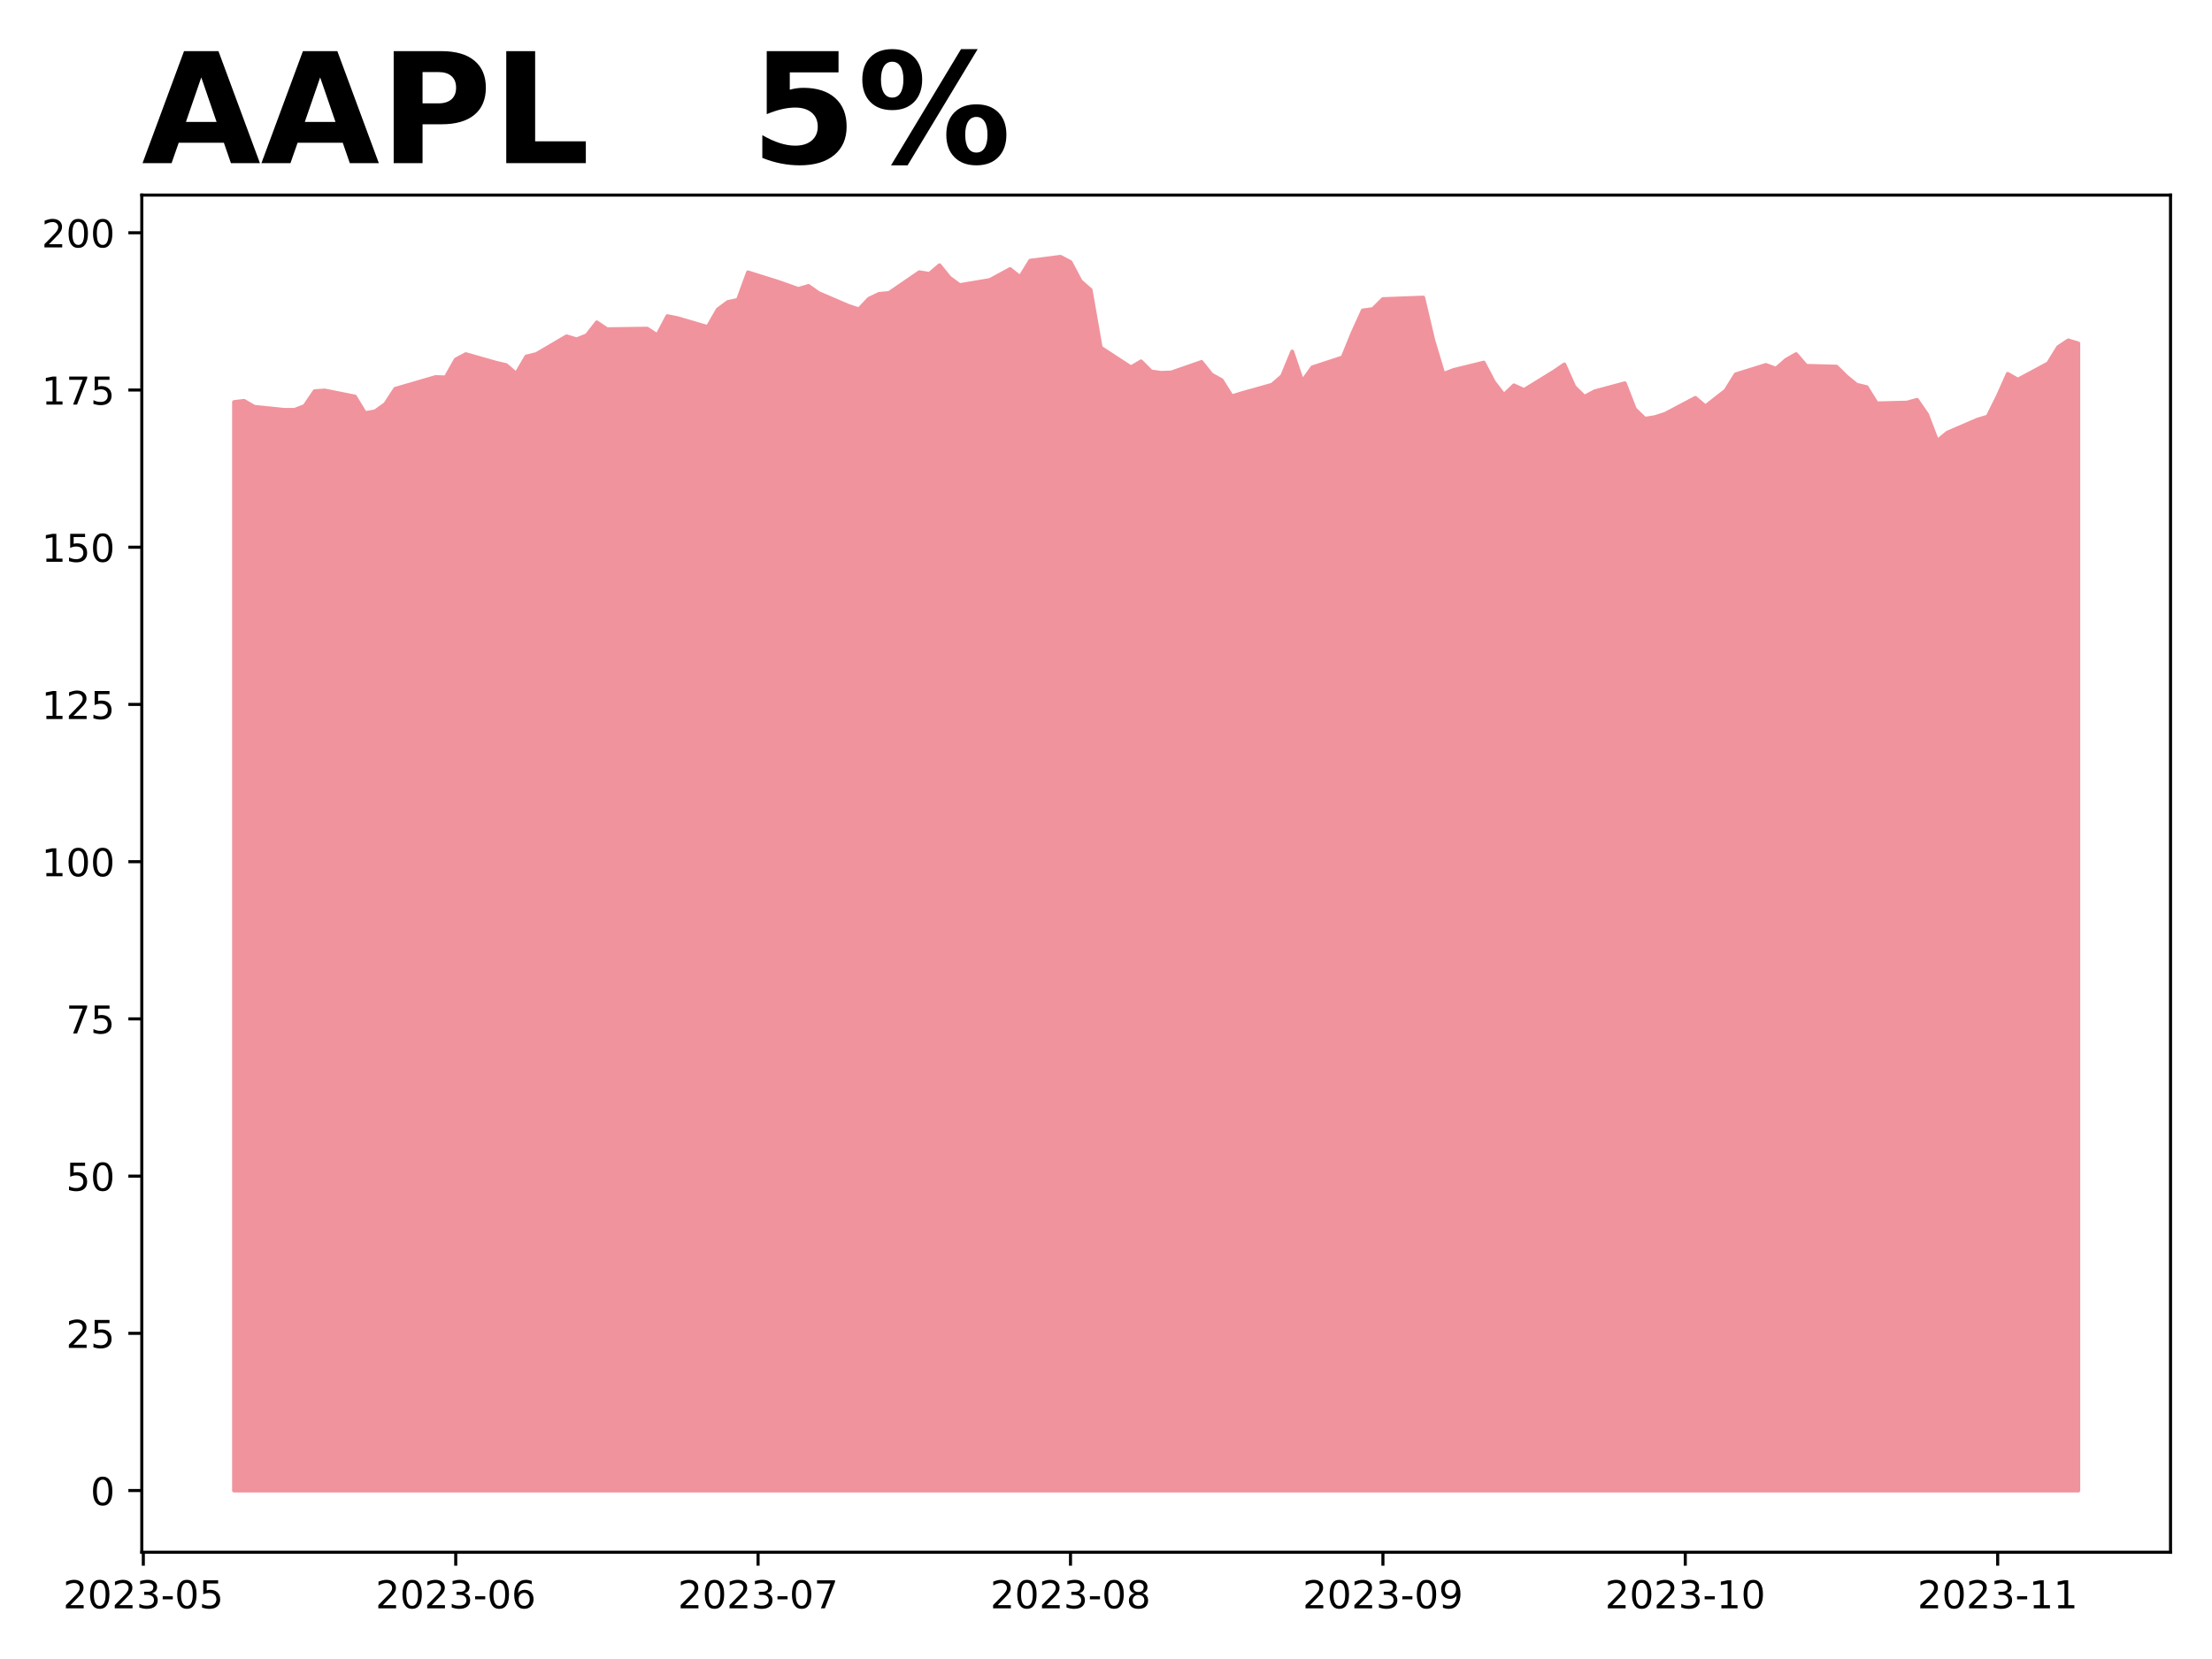
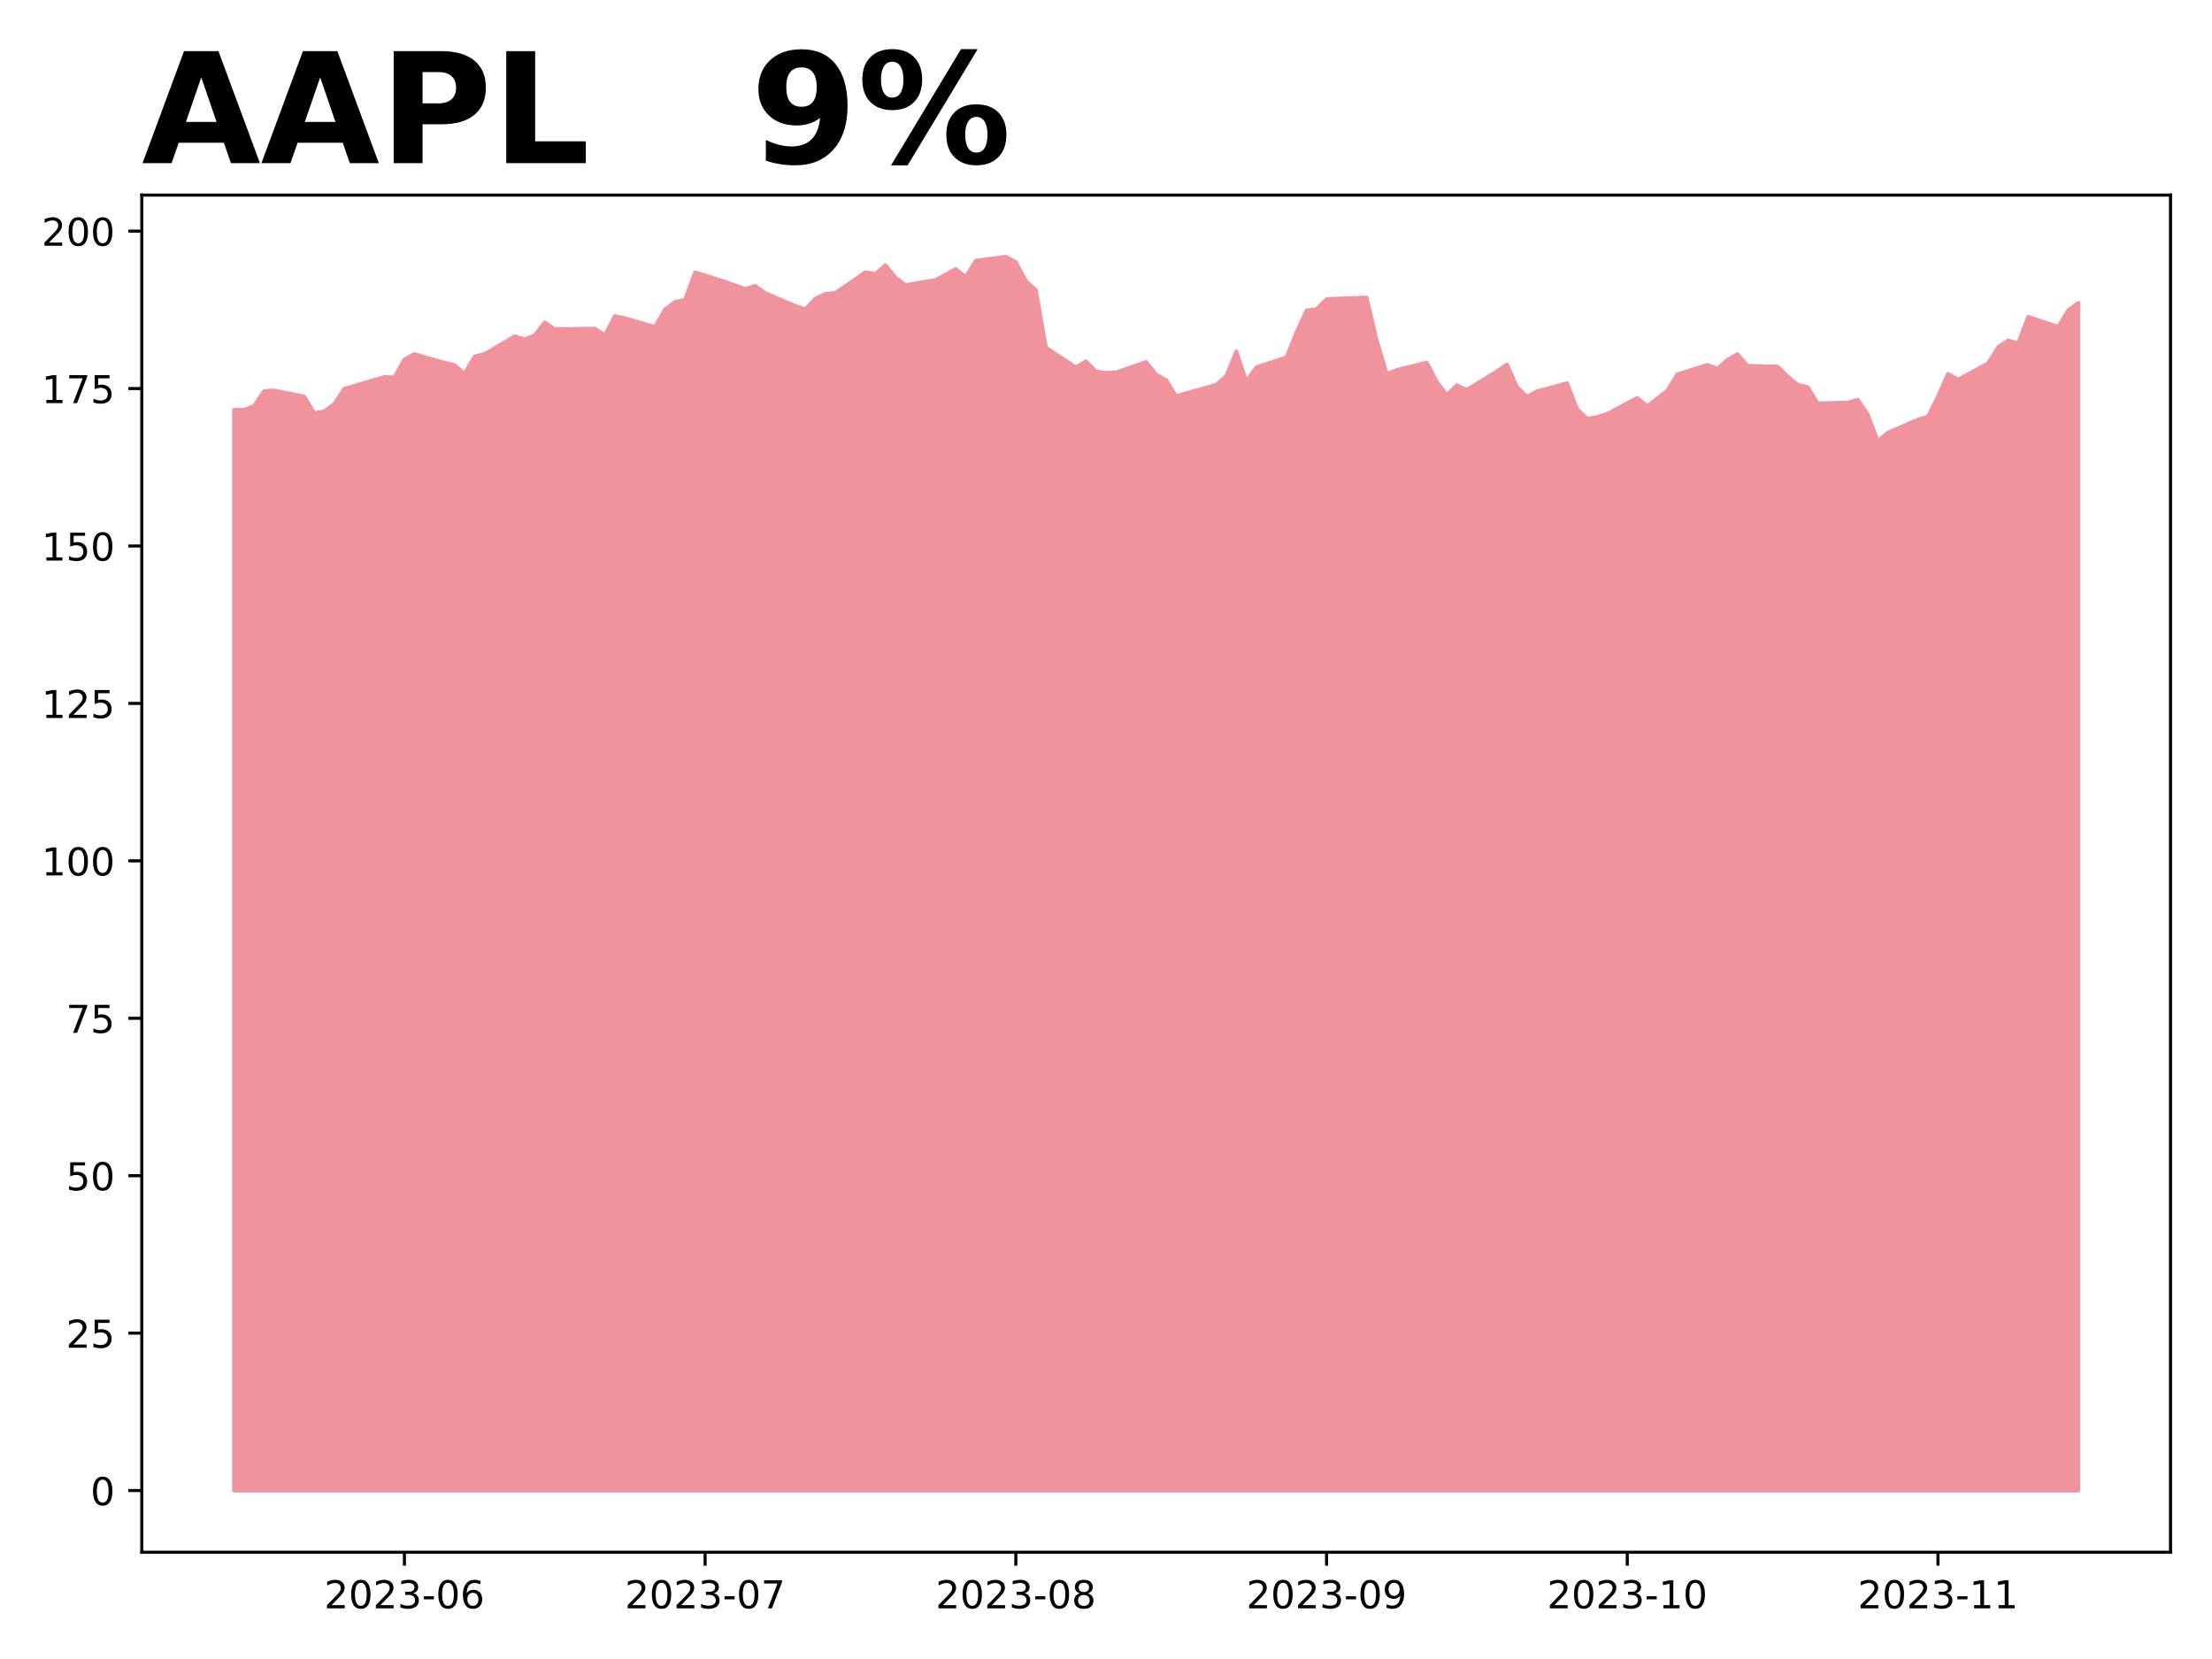
<svg xmlns="http://www.w3.org/2000/svg" xmlns:xlink="http://www.w3.org/1999/xlink" height="432pt" version="1.1" viewBox="0 0 576 432" width="576pt">
  <defs>
    <style type="text/css">
*{stroke-linecap:butt;stroke-linejoin:round;}
  </style>
  </defs>
  <g id="figure_1">
    <g id="patch_1">
      <path d="M 0 432  L 576 432  L 576 0  L 0 0  z " style="fill:#ffffff;" />
    </g>
    <g id="axes_1">
      <g id="patch_2">
        <path d="M 36.925 404.2  L 565.2 404.2  L 565.2 50.8  L 36.925 50.8  z " style="fill:#ffffff;" />
      </g>
      <g id="PolyCollection_1">
        <defs>
-           <path d="M 60.938 -43.864  L 60.938 -327.31  L 63.562 -327.62  L 66.186 -326.083  L 74.059 -325.266  L 76.683 -325.266  L 79.308 -326.279  L 81.932 -330.139  L 84.556 -330.319  L 92.429 -328.749  L 95.054 -324.431  L 97.678 -324.889  L 100.302 -326.77  L 102.927 -330.76  L 113.424 -333.819  L 116.048 -333.737  L 118.672 -338.381  L 121.297 -339.788  L 129.17 -337.547  L 131.794 -336.942  L 134.418 -334.669  L 137.043 -339.166  L 139.667 -339.804  L 147.54 -344.432  L 150.164 -343.647  L 152.789 -344.694  L 155.413 -348.063  L 158.037 -346.28  L 168.534 -346.427  L 171.159 -344.71  L 173.783 -349.682  L 176.407 -349.159  L 184.28 -346.853  L 186.905 -351.415  L 189.529 -353.362  L 192.153 -353.918  L 194.778 -361.081  L 202.651 -358.611  L 207.899 -356.763  L 210.524 -357.548  L 213.148 -355.7  L 221.021 -352.315  L 223.645 -351.448  L 226.269 -354.212  L 228.894 -355.471  L 231.518 -355.717  L 239.391 -361.113  L 242.015 -360.688  L 244.64 -362.929  L 247.264 -359.707  L 249.888 -357.761  L 257.761 -359.085  L 260.386 -360.508  L 263.01 -361.947  L 265.634 -359.854  L 268.259 -364.122  L 276.131 -365.136  L 278.756 -363.763  L 281.38 -358.807  L 284.004 -356.502  L 286.629 -341.489  L 294.502 -336.353  L 297.126 -337.907  L 299.75 -335.274  L 302.375 -334.914  L 304.999 -335.013  L 312.872 -337.747  L 315.496 -334.456  L 318.121 -333.015  L 320.745 -328.806  L 323.369 -329.609  L 331.242 -331.819  L 333.866 -334.096  L 336.491 -340.466  L 339.115 -332.704  L 341.739 -336.355  L 349.612 -338.943  L 352.237 -345.379  L 354.861 -351.159  L 357.485 -351.52  L 360.11 -354.123  L 370.607 -354.516  L 373.231 -343.397  L 375.856 -334.636  L 378.48 -335.651  L 386.353 -337.584  L 388.977 -332.573  L 391.601 -329.15  L 394.226 -331.656  L 396.85 -330.46  L 404.723 -335.307  L 407.347 -337.109  L 409.972 -331.246  L 412.596 -328.691  L 415.22 -330.1  L 423.093 -332.212  L 425.718 -325.465  L 428.342 -322.96  L 430.966 -323.386  L 433.591 -324.237  L 441.463 -328.397  L 444.088 -326.186  L 446.712 -328.249  L 449.336 -330.296  L 451.961 -334.521  L 459.834 -336.978  L 462.458 -335.995  L 465.082 -338.304  L 467.707 -339.794  L 470.331 -336.748  L 478.204 -336.536  L 480.828 -333.965  L 483.453 -331.819  L 486.077 -331.197  L 488.701 -326.972  L 496.574 -327.168  L 499.198 -327.889  L 501.823 -324.057  L 504.447 -317.163  L 507.071 -319.341  L 514.944 -322.731  L 517.569 -323.517  L 520.193 -328.757  L 522.817 -334.652  L 525.442 -333.146  L 533.315 -337.371  L 535.939 -341.612  L 538.563 -343.364  L 541.188 -342.578  L 541.188 -43.864  L 541.188 -43.864  L 538.563 -43.864  L 535.939 -43.864  L 533.315 -43.864  L 525.442 -43.864  L 522.817 -43.864  L 520.193 -43.864  L 517.569 -43.864  L 514.944 -43.864  L 507.071 -43.864  L 504.447 -43.864  L 501.823 -43.864  L 499.198 -43.864  L 496.574 -43.864  L 488.701 -43.864  L 486.077 -43.864  L 483.453 -43.864  L 480.828 -43.864  L 478.204 -43.864  L 470.331 -43.864  L 467.707 -43.864  L 465.082 -43.864  L 462.458 -43.864  L 459.834 -43.864  L 451.961 -43.864  L 449.336 -43.864  L 446.712 -43.864  L 444.088 -43.864  L 441.463 -43.864  L 433.591 -43.864  L 430.966 -43.864  L 428.342 -43.864  L 425.718 -43.864  L 423.093 -43.864  L 415.22 -43.864  L 412.596 -43.864  L 409.972 -43.864  L 407.347 -43.864  L 404.723 -43.864  L 396.85 -43.864  L 394.226 -43.864  L 391.601 -43.864  L 388.977 -43.864  L 386.353 -43.864  L 378.48 -43.864  L 375.856 -43.864  L 373.231 -43.864  L 370.607 -43.864  L 360.11 -43.864  L 357.485 -43.864  L 354.861 -43.864  L 352.237 -43.864  L 349.612 -43.864  L 341.739 -43.864  L 339.115 -43.864  L 336.491 -43.864  L 333.866 -43.864  L 331.242 -43.864  L 323.369 -43.864  L 320.745 -43.864  L 318.121 -43.864  L 315.496 -43.864  L 312.872 -43.864  L 304.999 -43.864  L 302.375 -43.864  L 299.75 -43.864  L 297.126 -43.864  L 294.502 -43.864  L 286.629 -43.864  L 284.004 -43.864  L 281.38 -43.864  L 278.756 -43.864  L 276.131 -43.864  L 268.259 -43.864  L 265.634 -43.864  L 263.01 -43.864  L 260.386 -43.864  L 257.761 -43.864  L 249.888 -43.864  L 247.264 -43.864  L 244.64 -43.864  L 242.015 -43.864  L 239.391 -43.864  L 231.518 -43.864  L 228.894 -43.864  L 226.269 -43.864  L 223.645 -43.864  L 221.021 -43.864  L 213.148 -43.864  L 210.524 -43.864  L 207.899 -43.864  L 202.651 -43.864  L 194.778 -43.864  L 192.153 -43.864  L 189.529 -43.864  L 186.905 -43.864  L 184.28 -43.864  L 176.407 -43.864  L 173.783 -43.864  L 171.159 -43.864  L 168.534 -43.864  L 158.037 -43.864  L 155.413 -43.864  L 152.789 -43.864  L 150.164 -43.864  L 147.54 -43.864  L 139.667 -43.864  L 137.043 -43.864  L 134.418 -43.864  L 131.794 -43.864  L 129.17 -43.864  L 121.297 -43.864  L 118.672 -43.864  L 116.048 -43.864  L 113.424 -43.864  L 102.927 -43.864  L 100.302 -43.864  L 97.678 -43.864  L 95.054 -43.864  L 92.429 -43.864  L 84.556 -43.864  L 81.932 -43.864  L 79.308 -43.864  L 76.683 -43.864  L 74.059 -43.864  L 66.186 -43.864  L 63.562 -43.864  L 60.938 -43.864  z " id="m0872797074" style="stroke:#f0939d;" />
+           <path d="M 60.938 -43.864  L 60.938 -325.266  L 63.548 -325.266  L 66.158 -326.279  L 68.768 -330.139  L 71.378 -330.319  L 79.208 -328.749  L 81.818 -324.431  L 84.428 -324.889  L 87.038 -326.77  L 89.648 -330.76  L 100.088 -333.819  L 102.698 -333.737  L 105.308 -338.381  L 107.918 -339.788  L 115.749 -337.547  L 118.359 -336.942  L 120.969 -334.669  L 123.579 -339.166  L 126.189 -339.804  L 134.019 -344.432  L 136.629 -343.647  L 139.239 -344.694  L 141.849 -348.063  L 144.459 -346.28  L 154.899 -346.427  L 157.51 -344.71  L 160.12 -349.682  L 162.73 -349.159  L 170.56 -346.853  L 173.17 -351.415  L 175.78 -353.362  L 178.39 -353.918  L 181 -361.081  L 188.83 -358.611  L 194.05 -356.763  L 196.66 -357.548  L 199.27 -355.7  L 207.101 -352.315  L 209.711 -351.448  L 212.321 -354.212  L 214.931 -355.471  L 217.541 -355.717  L 225.371 -361.113  L 227.981 -360.688  L 230.591 -362.929  L 233.201 -359.707  L 235.811 -357.761  L 243.641 -359.085  L 246.251 -360.508  L 248.861 -361.947  L 251.471 -359.854  L 254.082 -364.122  L 261.912 -365.136  L 264.522 -363.763  L 267.132 -358.807  L 269.742 -356.501  L 272.352 -341.489  L 280.182 -336.353  L 282.792 -337.907  L 285.402 -335.274  L 288.012 -334.914  L 290.622 -335.013  L 298.452 -337.747  L 301.062 -334.456  L 303.673 -333.015  L 306.283 -328.806  L 308.893 -329.608  L 316.723 -331.819  L 319.333 -334.096  L 321.943 -340.466  L 324.553 -332.704  L 327.163 -336.355  L 334.993 -338.943  L 337.603 -345.379  L 340.213 -351.159  L 342.823 -351.52  L 345.433 -354.123  L 355.874 -354.516  L 358.484 -343.397  L 361.094 -334.636  L 363.704 -335.651  L 371.534 -337.584  L 374.144 -332.573  L 376.754 -329.15  L 379.364 -331.656  L 381.974 -330.46  L 389.804 -335.307  L 392.414 -337.109  L 395.024 -331.246  L 397.635 -328.691  L 400.245 -330.1  L 408.075 -332.212  L 410.685 -325.465  L 413.295 -322.96  L 415.905 -323.386  L 418.515 -324.237  L 426.345 -328.397  L 428.955 -326.186  L 431.565 -328.249  L 434.175 -330.296  L 436.785 -334.521  L 444.615 -336.978  L 447.226 -335.995  L 449.836 -338.304  L 452.446 -339.794  L 455.056 -336.748  L 462.886 -336.536  L 465.496 -333.965  L 468.106 -331.819  L 470.716 -331.197  L 473.326 -326.972  L 481.156 -327.168  L 483.766 -327.889  L 486.376 -324.057  L 488.986 -317.163  L 491.596 -319.341  L 499.427 -322.731  L 502.037 -323.517  L 504.647 -328.757  L 507.257 -334.652  L 509.867 -333.146  L 517.697 -337.371  L 520.307 -341.612  L 522.917 -343.364  L 525.527 -342.578  L 528.137 -349.514  L 535.967 -346.891  L 538.577 -351.22  L 541.188 -353.155  L 541.188 -43.864  L 541.188 -43.864  L 538.577 -43.864  L 535.967 -43.864  L 528.137 -43.864  L 525.527 -43.864  L 522.917 -43.864  L 520.307 -43.864  L 517.697 -43.864  L 509.867 -43.864  L 507.257 -43.864  L 504.647 -43.864  L 502.037 -43.864  L 499.427 -43.864  L 491.596 -43.864  L 488.986 -43.864  L 486.376 -43.864  L 483.766 -43.864  L 481.156 -43.864  L 473.326 -43.864  L 470.716 -43.864  L 468.106 -43.864  L 465.496 -43.864  L 462.886 -43.864  L 455.056 -43.864  L 452.446 -43.864  L 449.836 -43.864  L 447.226 -43.864  L 444.615 -43.864  L 436.785 -43.864  L 434.175 -43.864  L 431.565 -43.864  L 428.955 -43.864  L 426.345 -43.864  L 418.515 -43.864  L 415.905 -43.864  L 413.295 -43.864  L 410.685 -43.864  L 408.075 -43.864  L 400.245 -43.864  L 397.635 -43.864  L 395.024 -43.864  L 392.414 -43.864  L 389.804 -43.864  L 381.974 -43.864  L 379.364 -43.864  L 376.754 -43.864  L 374.144 -43.864  L 371.534 -43.864  L 363.704 -43.864  L 361.094 -43.864  L 358.484 -43.864  L 355.874 -43.864  L 345.433 -43.864  L 342.823 -43.864  L 340.213 -43.864  L 337.603 -43.864  L 334.993 -43.864  L 327.163 -43.864  L 324.553 -43.864  L 321.943 -43.864  L 319.333 -43.864  L 316.723 -43.864  L 308.893 -43.864  L 306.283 -43.864  L 303.673 -43.864  L 301.062 -43.864  L 298.452 -43.864  L 290.622 -43.864  L 288.012 -43.864  L 285.402 -43.864  L 282.792 -43.864  L 280.182 -43.864  L 272.352 -43.864  L 269.742 -43.864  L 267.132 -43.864  L 264.522 -43.864  L 261.912 -43.864  L 254.082 -43.864  L 251.471 -43.864  L 248.861 -43.864  L 246.251 -43.864  L 243.641 -43.864  L 235.811 -43.864  L 233.201 -43.864  L 230.591 -43.864  L 227.981 -43.864  L 225.371 -43.864  L 217.541 -43.864  L 214.931 -43.864  L 212.321 -43.864  L 209.711 -43.864  L 207.101 -43.864  L 199.27 -43.864  L 196.66 -43.864  L 194.05 -43.864  L 188.83 -43.864  L 181 -43.864  L 178.39 -43.864  L 175.78 -43.864  L 173.17 -43.864  L 170.56 -43.864  L 162.73 -43.864  L 160.12 -43.864  L 157.51 -43.864  L 154.899 -43.864  L 144.459 -43.864  L 141.849 -43.864  L 139.239 -43.864  L 136.629 -43.864  L 134.019 -43.864  L 126.189 -43.864  L 123.579 -43.864  L 120.969 -43.864  L 118.359 -43.864  L 115.749 -43.864  L 107.918 -43.864  L 105.308 -43.864  L 102.698 -43.864  L 100.088 -43.864  L 89.648 -43.864  L 87.038 -43.864  L 84.428 -43.864  L 81.818 -43.864  L 79.208 -43.864  L 71.378 -43.864  L 68.768 -43.864  L 66.158 -43.864  L 63.548 -43.864  L 60.938 -43.864  z " id="m7ba193146a" style="stroke:#f0939d;" />
        </defs>
-         <g clip-path="url(#p56fe1375b9)">
-           <use style="fill:#f0939d;stroke:#f0939d;" x="0" xlink:href="#m0872797074" y="432" />
+         <g clip-path="url(#p7fa92f5ff0)">
+           <use style="fill:#f0939d;stroke:#f0939d;" x="0" xlink:href="#m7ba193146a" y="432" />
        </g>
      </g>
      <g id="matplotlib.axis_1">
        <g id="xtick_1">
          <g id="line2d_1">
            <defs>
-               <path d="M 0 0  L 0 3.5  " id="m68229a0236" style="stroke:#000000;stroke-width:0.8;" />
-             </defs>
-             <g>
-               <use style="stroke:#000000;stroke-width:0.8;" x="37.319" xlink:href="#m68229a0236" y="404.2" />
+               <path d="M 0 0  L 0 3.5  " id="mcad4a34be4" style="stroke:#000000;stroke-width:0.8;" />
+             </defs>
+             <g>
+               <use style="stroke:#000000;stroke-width:0.8;" x="105.308" xlink:href="#mcad4a34be4" y="404.2" />
            </g>
          </g>
          <g id="text_1">
            <defs>
              <path d="M 19.188 8.297  L 53.609 8.297  L 53.609 0  L 7.328 0  L 7.328 8.297  Q 12.938 14.109 22.625 23.891  Q 32.328 33.688 34.812 36.531  Q 39.547 41.844 41.422 45.531  Q 43.312 49.219 43.312 52.781  Q 43.312 58.594 39.234 62.25  Q 35.156 65.922 28.609 65.922  Q 23.969 65.922 18.812 64.312  Q 13.672 62.703 7.812 59.422  L 7.812 69.391  Q 13.766 71.781 18.938 73  Q 24.125 74.219 28.422 74.219  Q 39.75 74.219 46.484 68.547  Q 53.219 62.891 53.219 53.422  Q 53.219 48.922 51.531 44.891  Q 49.859 40.875 45.406 35.406  Q 44.188 33.984 37.641 27.219  Q 31.109 20.453 19.188 8.297  z " id="DejaVuSans-50" />
              <path d="M 31.781 66.406  Q 24.172 66.406 20.328 58.906  Q 16.5 51.422 16.5 36.375  Q 16.5 21.391 20.328 13.891  Q 24.172 6.391 31.781 6.391  Q 39.453 6.391 43.281 13.891  Q 47.125 21.391 47.125 36.375  Q 47.125 51.422 43.281 58.906  Q 39.453 66.406 31.781 66.406  z M 31.781 74.219  Q 44.047 74.219 50.516 64.516  Q 56.984 54.828 56.984 36.375  Q 56.984 17.969 50.516 8.266  Q 44.047 -1.422 31.781 -1.422  Q 19.531 -1.422 13.062 8.266  Q 6.594 17.969 6.594 36.375  Q 6.594 54.828 13.062 64.516  Q 19.531 74.219 31.781 74.219  z " id="DejaVuSans-48" />
              <path d="M 40.578 39.312  Q 47.656 37.797 51.625 33  Q 55.609 28.219 55.609 21.188  Q 55.609 10.406 48.188 4.484  Q 40.766 -1.422 27.094 -1.422  Q 22.516 -1.422 17.656 -0.516  Q 12.797 0.391 7.625 2.203  L 7.625 11.719  Q 11.719 9.328 16.594 8.109  Q 21.484 6.891 26.812 6.891  Q 36.078 6.891 40.938 10.547  Q 45.797 14.203 45.797 21.188  Q 45.797 27.641 41.281 31.266  Q 36.766 34.906 28.719 34.906  L 20.219 34.906  L 20.219 43.016  L 29.109 43.016  Q 36.375 43.016 40.234 45.922  Q 44.094 48.828 44.094 54.297  Q 44.094 59.906 40.109 62.906  Q 36.141 65.922 28.719 65.922  Q 24.656 65.922 20.016 65.031  Q 15.375 64.156 9.812 62.312  L 9.812 71.094  Q 15.438 72.656 20.344 73.438  Q 25.25 74.219 29.594 74.219  Q 40.828 74.219 47.359 69.109  Q 53.906 64.016 53.906 55.328  Q 53.906 49.266 50.438 45.094  Q 46.969 40.922 40.578 39.312  z " id="DejaVuSans-51" />
              <path d="M 4.891 31.391  L 31.203 31.391  L 31.203 23.391  L 4.891 23.391  z " id="DejaVuSans-45" />
-               <path d="M 10.797 72.906  L 49.516 72.906  L 49.516 64.594  L 19.828 64.594  L 19.828 46.734  Q 21.969 47.469 24.109 47.828  Q 26.266 48.188 28.422 48.188  Q 40.625 48.188 47.75 41.5  Q 54.891 34.812 54.891 23.391  Q 54.891 11.625 47.562 5.094  Q 40.234 -1.422 26.906 -1.422  Q 22.312 -1.422 17.547 -0.641  Q 12.797 0.141 7.719 1.703  L 7.719 11.625  Q 12.109 9.234 16.797 8.062  Q 21.484 6.891 26.703 6.891  Q 35.156 6.891 40.078 11.328  Q 45.016 15.766 45.016 23.391  Q 45.016 31 40.078 35.438  Q 35.156 39.891 26.703 39.891  Q 22.75 39.891 18.812 39.016  Q 14.891 38.141 10.797 36.281  z " id="DejaVuSans-53" />
-             </defs>
-             <g transform="translate(16.42724 418.7984)scale(0.1 -0.1)">
+               <path d="M 33.016 40.375  Q 26.375 40.375 22.484 35.828  Q 18.609 31.297 18.609 23.391  Q 18.609 15.531 22.484 10.953  Q 26.375 6.391 33.016 6.391  Q 39.656 6.391 43.531 10.953  Q 47.406 15.531 47.406 23.391  Q 47.406 31.297 43.531 35.828  Q 39.656 40.375 33.016 40.375  z M 52.594 71.297  L 52.594 62.312  Q 48.875 64.062 45.094 64.984  Q 41.312 65.922 37.594 65.922  Q 27.828 65.922 22.672 59.328  Q 17.531 52.734 16.797 39.406  Q 19.672 43.656 24.016 45.922  Q 28.375 48.188 33.594 48.188  Q 44.578 48.188 50.953 41.516  Q 57.328 34.859 57.328 23.391  Q 57.328 12.156 50.688 5.359  Q 44.047 -1.422 33.016 -1.422  Q 20.359 -1.422 13.672 8.266  Q 6.984 17.969 6.984 36.375  Q 6.984 53.656 15.188 63.938  Q 23.391 74.219 37.203 74.219  Q 40.922 74.219 44.703 73.484  Q 48.484 72.75 52.594 71.297  z " id="DejaVuSans-54" />
+             </defs>
+             <g transform="translate(84.41702 418.7984)scale(0.1 -0.1)">
              <use xlink:href="#DejaVuSans-50" />
              <use x="63.623" xlink:href="#DejaVuSans-48" />
              <use x="127.246" xlink:href="#DejaVuSans-50" />
              <use x="190.869" xlink:href="#DejaVuSans-51" />
              <use x="254.492" xlink:href="#DejaVuSans-45" />
              <use x="290.576" xlink:href="#DejaVuSans-48" />
-               <use x="354.199" xlink:href="#DejaVuSans-53" />
+               <use x="354.199" xlink:href="#DejaVuSans-54" />
            </g>
          </g>
        </g>
        <g id="xtick_2">
          <g id="line2d_2">
            <g>
-               <use style="stroke:#000000;stroke-width:0.8;" x="118.672" xlink:href="#m68229a0236" y="404.2" />
+               <use style="stroke:#000000;stroke-width:0.8;" x="183.61" xlink:href="#mcad4a34be4" y="404.2" />
            </g>
          </g>
          <g id="text_2">
            <defs>
-               <path d="M 33.016 40.375  Q 26.375 40.375 22.484 35.828  Q 18.609 31.297 18.609 23.391  Q 18.609 15.531 22.484 10.953  Q 26.375 6.391 33.016 6.391  Q 39.656 6.391 43.531 10.953  Q 47.406 15.531 47.406 23.391  Q 47.406 31.297 43.531 35.828  Q 39.656 40.375 33.016 40.375  z M 52.594 71.297  L 52.594 62.312  Q 48.875 64.062 45.094 64.984  Q 41.312 65.922 37.594 65.922  Q 27.828 65.922 22.672 59.328  Q 17.531 52.734 16.797 39.406  Q 19.672 43.656 24.016 45.922  Q 28.375 48.188 33.594 48.188  Q 44.578 48.188 50.953 41.516  Q 57.328 34.859 57.328 23.391  Q 57.328 12.156 50.688 5.359  Q 44.047 -1.422 33.016 -1.422  Q 20.359 -1.422 13.672 8.266  Q 6.984 17.969 6.984 36.375  Q 6.984 53.656 15.188 63.938  Q 23.391 74.219 37.203 74.219  Q 40.922 74.219 44.703 73.484  Q 48.484 72.75 52.594 71.297  z " id="DejaVuSans-54" />
-             </defs>
-             <g transform="translate(97.78107 418.7984)scale(0.1 -0.1)">
+               <path d="M 8.203 72.906  L 55.078 72.906  L 55.078 68.703  L 28.609 0  L 18.312 0  L 43.219 64.594  L 8.203 64.594  z " id="DejaVuSans-55" />
+             </defs>
+             <g transform="translate(162.7186 418.7984)scale(0.1 -0.1)">
              <use xlink:href="#DejaVuSans-50" />
              <use x="63.623" xlink:href="#DejaVuSans-48" />
              <use x="127.246" xlink:href="#DejaVuSans-50" />
              <use x="190.869" xlink:href="#DejaVuSans-51" />
              <use x="254.492" xlink:href="#DejaVuSans-45" />
              <use x="290.576" xlink:href="#DejaVuSans-48" />
-               <use x="354.199" xlink:href="#DejaVuSans-54" />
+               <use x="354.199" xlink:href="#DejaVuSans-55" />
            </g>
          </g>
        </g>
        <g id="xtick_3">
          <g id="line2d_3">
            <g>
-               <use style="stroke:#000000;stroke-width:0.8;" x="197.402" xlink:href="#m68229a0236" y="404.2" />
+               <use style="stroke:#000000;stroke-width:0.8;" x="264.522" xlink:href="#mcad4a34be4" y="404.2" />
            </g>
          </g>
          <g id="text_3">
            <defs>
-               <path d="M 8.203 72.906  L 55.078 72.906  L 55.078 68.703  L 28.609 0  L 18.312 0  L 43.219 64.594  L 8.203 64.594  z " id="DejaVuSans-55" />
-             </defs>
-             <g transform="translate(176.5106 418.7984)scale(0.1 -0.1)">
+               <path d="M 31.781 34.625  Q 24.75 34.625 20.719 30.859  Q 16.703 27.094 16.703 20.516  Q 16.703 13.922 20.719 10.156  Q 24.75 6.391 31.781 6.391  Q 38.812 6.391 42.859 10.172  Q 46.922 13.969 46.922 20.516  Q 46.922 27.094 42.891 30.859  Q 38.875 34.625 31.781 34.625  z M 21.922 38.812  Q 15.578 40.375 12.031 44.719  Q 8.5 49.078 8.5 55.328  Q 8.5 64.062 14.719 69.141  Q 20.953 74.219 31.781 74.219  Q 42.672 74.219 48.875 69.141  Q 55.078 64.062 55.078 55.328  Q 55.078 49.078 51.531 44.719  Q 48 40.375 41.703 38.812  Q 48.828 37.156 52.797 32.312  Q 56.781 27.484 56.781 20.516  Q 56.781 9.906 50.312 4.234  Q 43.844 -1.422 31.781 -1.422  Q 19.734 -1.422 13.25 4.234  Q 6.781 9.906 6.781 20.516  Q 6.781 27.484 10.781 32.312  Q 14.797 37.156 21.922 38.812  z M 18.312 54.391  Q 18.312 48.734 21.844 45.562  Q 25.391 42.391 31.781 42.391  Q 38.141 42.391 41.719 45.562  Q 45.312 48.734 45.312 54.391  Q 45.312 60.062 41.719 63.234  Q 38.141 66.406 31.781 66.406  Q 25.391 66.406 21.844 63.234  Q 18.312 60.062 18.312 54.391  z " id="DejaVuSans-56" />
+             </defs>
+             <g transform="translate(243.6303 418.7984)scale(0.1 -0.1)">
              <use xlink:href="#DejaVuSans-50" />
              <use x="63.623" xlink:href="#DejaVuSans-48" />
              <use x="127.246" xlink:href="#DejaVuSans-50" />
              <use x="190.869" xlink:href="#DejaVuSans-51" />
              <use x="254.492" xlink:href="#DejaVuSans-45" />
              <use x="290.576" xlink:href="#DejaVuSans-48" />
-               <use x="354.199" xlink:href="#DejaVuSans-55" />
+               <use x="354.199" xlink:href="#DejaVuSans-56" />
            </g>
          </g>
        </g>
        <g id="xtick_4">
          <g id="line2d_4">
            <g>
-               <use style="stroke:#000000;stroke-width:0.8;" x="278.756" xlink:href="#m68229a0236" y="404.2" />
+               <use style="stroke:#000000;stroke-width:0.8;" x="345.433" xlink:href="#mcad4a34be4" y="404.2" />
            </g>
          </g>
          <g id="text_4">
            <defs>
-               <path d="M 31.781 34.625  Q 24.75 34.625 20.719 30.859  Q 16.703 27.094 16.703 20.516  Q 16.703 13.922 20.719 10.156  Q 24.75 6.391 31.781 6.391  Q 38.812 6.391 42.859 10.172  Q 46.922 13.969 46.922 20.516  Q 46.922 27.094 42.891 30.859  Q 38.875 34.625 31.781 34.625  z M 21.922 38.812  Q 15.578 40.375 12.031 44.719  Q 8.5 49.078 8.5 55.328  Q 8.5 64.062 14.719 69.141  Q 20.953 74.219 31.781 74.219  Q 42.672 74.219 48.875 69.141  Q 55.078 64.062 55.078 55.328  Q 55.078 49.078 51.531 44.719  Q 48 40.375 41.703 38.812  Q 48.828 37.156 52.797 32.312  Q 56.781 27.484 56.781 20.516  Q 56.781 9.906 50.312 4.234  Q 43.844 -1.422 31.781 -1.422  Q 19.734 -1.422 13.25 4.234  Q 6.781 9.906 6.781 20.516  Q 6.781 27.484 10.781 32.312  Q 14.797 37.156 21.922 38.812  z M 18.312 54.391  Q 18.312 48.734 21.844 45.562  Q 25.391 42.391 31.781 42.391  Q 38.141 42.391 41.719 45.562  Q 45.312 48.734 45.312 54.391  Q 45.312 60.062 41.719 63.234  Q 38.141 66.406 31.781 66.406  Q 25.391 66.406 21.844 63.234  Q 18.312 60.062 18.312 54.391  z " id="DejaVuSans-56" />
-             </defs>
-             <g transform="translate(257.8644 418.7984)scale(0.1 -0.1)">
+               <path d="M 10.984 1.516  L 10.984 10.5  Q 14.703 8.734 18.5 7.812  Q 22.312 6.891 25.984 6.891  Q 35.75 6.891 40.891 13.453  Q 46.047 20.016 46.781 33.406  Q 43.953 29.203 39.594 26.953  Q 35.25 24.703 29.984 24.703  Q 19.047 24.703 12.672 31.312  Q 6.297 37.938 6.297 49.422  Q 6.297 60.641 12.938 67.422  Q 19.578 74.219 30.609 74.219  Q 43.266 74.219 49.922 64.516  Q 56.594 54.828 56.594 36.375  Q 56.594 19.141 48.406 8.859  Q 40.234 -1.422 26.422 -1.422  Q 22.703 -1.422 18.891 -0.688  Q 15.094 0.047 10.984 1.516  z M 30.609 32.422  Q 37.25 32.422 41.125 36.953  Q 45.016 41.5 45.016 49.422  Q 45.016 57.281 41.125 61.844  Q 37.25 66.406 30.609 66.406  Q 23.969 66.406 20.094 61.844  Q 16.219 57.281 16.219 49.422  Q 16.219 41.5 20.094 36.953  Q 23.969 32.422 30.609 32.422  z " id="DejaVuSans-57" />
+             </defs>
+             <g transform="translate(324.542 418.7984)scale(0.1 -0.1)">
              <use xlink:href="#DejaVuSans-50" />
              <use x="63.623" xlink:href="#DejaVuSans-48" />
              <use x="127.246" xlink:href="#DejaVuSans-50" />
              <use x="190.869" xlink:href="#DejaVuSans-51" />
              <use x="254.492" xlink:href="#DejaVuSans-45" />
              <use x="290.576" xlink:href="#DejaVuSans-48" />
-               <use x="354.199" xlink:href="#DejaVuSans-56" />
+               <use x="354.199" xlink:href="#DejaVuSans-57" />
            </g>
          </g>
        </g>
        <g id="xtick_5">
          <g id="line2d_5">
            <g>
-               <use style="stroke:#000000;stroke-width:0.8;" x="360.11" xlink:href="#m68229a0236" y="404.2" />
+               <use style="stroke:#000000;stroke-width:0.8;" x="423.735" xlink:href="#mcad4a34be4" y="404.2" />
            </g>
          </g>
          <g id="text_5">
            <defs>
-               <path d="M 10.984 1.516  L 10.984 10.5  Q 14.703 8.734 18.5 7.812  Q 22.312 6.891 25.984 6.891  Q 35.75 6.891 40.891 13.453  Q 46.047 20.016 46.781 33.406  Q 43.953 29.203 39.594 26.953  Q 35.25 24.703 29.984 24.703  Q 19.047 24.703 12.672 31.312  Q 6.297 37.938 6.297 49.422  Q 6.297 60.641 12.938 67.422  Q 19.578 74.219 30.609 74.219  Q 43.266 74.219 49.922 64.516  Q 56.594 54.828 56.594 36.375  Q 56.594 19.141 48.406 8.859  Q 40.234 -1.422 26.422 -1.422  Q 22.703 -1.422 18.891 -0.688  Q 15.094 0.047 10.984 1.516  z M 30.609 32.422  Q 37.25 32.422 41.125 36.953  Q 45.016 41.5 45.016 49.422  Q 45.016 57.281 41.125 61.844  Q 37.25 66.406 30.609 66.406  Q 23.969 66.406 20.094 61.844  Q 16.219 57.281 16.219 49.422  Q 16.219 41.5 20.094 36.953  Q 23.969 32.422 30.609 32.422  z " id="DejaVuSans-57" />
-             </defs>
-             <g transform="translate(339.2182 418.7984)scale(0.1 -0.1)">
-               <use xlink:href="#DejaVuSans-50" />
-               <use x="63.623" xlink:href="#DejaVuSans-48" />
-               <use x="127.246" xlink:href="#DejaVuSans-50" />
-               <use x="190.869" xlink:href="#DejaVuSans-51" />
-               <use x="254.492" xlink:href="#DejaVuSans-45" />
-               <use x="290.576" xlink:href="#DejaVuSans-48" />
-               <use x="354.199" xlink:href="#DejaVuSans-57" />
+               <path d="M 12.406 8.297  L 28.516 8.297  L 28.516 63.922  L 10.984 60.406  L 10.984 69.391  L 28.422 72.906  L 38.281 72.906  L 38.281 8.297  L 54.391 8.297  L 54.391 0  L 12.406 0  z " id="DejaVuSans-49" />
+             </defs>
+             <g transform="translate(402.8436 418.7984)scale(0.1 -0.1)">
+               <use xlink:href="#DejaVuSans-50" />
+               <use x="63.623" xlink:href="#DejaVuSans-48" />
+               <use x="127.246" xlink:href="#DejaVuSans-50" />
+               <use x="190.869" xlink:href="#DejaVuSans-51" />
+               <use x="254.492" xlink:href="#DejaVuSans-45" />
+               <use x="290.576" xlink:href="#DejaVuSans-49" />
+               <use x="354.199" xlink:href="#DejaVuSans-48" />
            </g>
          </g>
        </g>
        <g id="xtick_6">
          <g id="line2d_6">
            <g>
-               <use style="stroke:#000000;stroke-width:0.8;" x="438.839" xlink:href="#m68229a0236" y="404.2" />
+               <use style="stroke:#000000;stroke-width:0.8;" x="504.647" xlink:href="#mcad4a34be4" y="404.2" />
            </g>
          </g>
          <g id="text_6">
-             <defs>
-               <path d="M 12.406 8.297  L 28.516 8.297  L 28.516 63.922  L 10.984 60.406  L 10.984 69.391  L 28.422 72.906  L 38.281 72.906  L 38.281 8.297  L 54.391 8.297  L 54.391 0  L 12.406 0  z " id="DejaVuSans-49" />
-             </defs>
-             <g transform="translate(417.9477 418.7984)scale(0.1 -0.1)">
-               <use xlink:href="#DejaVuSans-50" />
-               <use x="63.623" xlink:href="#DejaVuSans-48" />
-               <use x="127.246" xlink:href="#DejaVuSans-50" />
-               <use x="190.869" xlink:href="#DejaVuSans-51" />
-               <use x="254.492" xlink:href="#DejaVuSans-45" />
-               <use x="290.576" xlink:href="#DejaVuSans-49" />
-               <use x="354.199" xlink:href="#DejaVuSans-48" />
-             </g>
-           </g>
-         </g>
-         <g id="xtick_7">
-           <g id="line2d_7">
-             <g>
-               <use style="stroke:#000000;stroke-width:0.8;" x="520.193" xlink:href="#m68229a0236" y="404.2" />
-             </g>
-           </g>
-           <g id="text_7">
-             <g transform="translate(499.3016 418.7984)scale(0.1 -0.1)">
+             <g transform="translate(483.7553 418.7984)scale(0.1 -0.1)">
              <use xlink:href="#DejaVuSans-50" />
              <use x="63.623" xlink:href="#DejaVuSans-48" />
              <use x="127.246" xlink:href="#DejaVuSans-50" />
              <use x="190.869" xlink:href="#DejaVuSans-51" />
              <use x="254.492" xlink:href="#DejaVuSans-45" />
              <use x="290.576" xlink:href="#DejaVuSans-49" />
              <use x="354.199" xlink:href="#DejaVuSans-49" />
            </g>
          </g>
        </g>
      </g>
      <g id="matplotlib.axis_2">
        <g id="ytick_1">
-           <g id="line2d_8">
-             <defs>
-               <path d="M 0 0  L -3.5 0  " id="m1e303a5af9" style="stroke:#000000;stroke-width:0.8;" />
-             </defs>
-             <g>
-               <use style="stroke:#000000;stroke-width:0.8;" x="36.925" xlink:href="#m1e303a5af9" y="388.136" />
-             </g>
-           </g>
-           <g id="text_8">
+           <g id="line2d_7">
+             <defs>
+               <path d="M 0 0  L -3.5 0  " id="m1a1653039e" style="stroke:#000000;stroke-width:0.8;" />
+             </defs>
+             <g>
+               <use style="stroke:#000000;stroke-width:0.8;" x="36.925" xlink:href="#m1a1653039e" y="388.136" />
+             </g>
+           </g>
+           <g id="text_7">
            <g transform="translate(23.5625 391.9356)scale(0.1 -0.1)">
              <use xlink:href="#DejaVuSans-48" />
            </g>
          </g>
        </g>
        <g id="ytick_2">
+           <g id="line2d_8">
+             <g>
+               <use style="stroke:#000000;stroke-width:0.8;" x="36.925" xlink:href="#m1a1653039e" y="347.142" />
+             </g>
+           </g>
+           <g id="text_8">
+             <defs>
+               <path d="M 10.797 72.906  L 49.516 72.906  L 49.516 64.594  L 19.828 64.594  L 19.828 46.734  Q 21.969 47.469 24.109 47.828  Q 26.266 48.188 28.422 48.188  Q 40.625 48.188 47.75 41.5  Q 54.891 34.812 54.891 23.391  Q 54.891 11.625 47.562 5.094  Q 40.234 -1.422 26.906 -1.422  Q 22.312 -1.422 17.547 -0.641  Q 12.797 0.141 7.719 1.703  L 7.719 11.625  Q 12.109 9.234 16.797 8.062  Q 21.484 6.891 26.703 6.891  Q 35.156 6.891 40.078 11.328  Q 45.016 15.766 45.016 23.391  Q 45.016 31 40.078 35.438  Q 35.156 39.891 26.703 39.891  Q 22.75 39.891 18.812 39.016  Q 14.891 38.141 10.797 36.281  z " id="DejaVuSans-53" />
+             </defs>
+             <g transform="translate(17.2 350.9416)scale(0.1 -0.1)">
+               <use xlink:href="#DejaVuSans-50" />
+               <use x="63.623" xlink:href="#DejaVuSans-53" />
+             </g>
+           </g>
+         </g>
+         <g id="ytick_3">
          <g id="line2d_9">
            <g>
-               <use style="stroke:#000000;stroke-width:0.8;" x="36.925" xlink:href="#m1e303a5af9" y="347.196" />
+               <use style="stroke:#000000;stroke-width:0.8;" x="36.925" xlink:href="#m1a1653039e" y="306.148" />
            </g>
          </g>
          <g id="text_9">
-             <g transform="translate(17.2 350.9956)scale(0.1 -0.1)">
-               <use xlink:href="#DejaVuSans-50" />
-               <use x="63.623" xlink:href="#DejaVuSans-53" />
-             </g>
-           </g>
-         </g>
-         <g id="ytick_3">
+             <g transform="translate(17.2 309.9477)scale(0.1 -0.1)">
+               <use xlink:href="#DejaVuSans-53" />
+               <use x="63.623" xlink:href="#DejaVuSans-48" />
+             </g>
+           </g>
+         </g>
+         <g id="ytick_4">
          <g id="line2d_10">
            <g>
-               <use style="stroke:#000000;stroke-width:0.8;" x="36.925" xlink:href="#m1e303a5af9" y="306.256" />
+               <use style="stroke:#000000;stroke-width:0.8;" x="36.925" xlink:href="#m1a1653039e" y="265.155" />
            </g>
          </g>
          <g id="text_10">
-             <g transform="translate(17.2 310.0556)scale(0.1 -0.1)">
-               <use xlink:href="#DejaVuSans-53" />
-               <use x="63.623" xlink:href="#DejaVuSans-48" />
-             </g>
-           </g>
-         </g>
-         <g id="ytick_4">
-           <g id="line2d_11">
-             <g>
-               <use style="stroke:#000000;stroke-width:0.8;" x="36.925" xlink:href="#m1e303a5af9" y="265.316" />
-             </g>
-           </g>
-           <g id="text_11">
-             <g transform="translate(17.2 269.1156)scale(0.1 -0.1)">
+             <g transform="translate(17.2 268.9538)scale(0.1 -0.1)">
              <use xlink:href="#DejaVuSans-55" />
              <use x="63.623" xlink:href="#DejaVuSans-53" />
            </g>
          </g>
        </g>
        <g id="ytick_5">
+           <g id="line2d_11">
+             <g>
+               <use style="stroke:#000000;stroke-width:0.8;" x="36.925" xlink:href="#m1a1653039e" y="224.161" />
+             </g>
+           </g>
+           <g id="text_11">
+             <g transform="translate(10.8375 227.9598)scale(0.1 -0.1)">
+               <use xlink:href="#DejaVuSans-49" />
+               <use x="63.623" xlink:href="#DejaVuSans-48" />
+               <use x="127.246" xlink:href="#DejaVuSans-48" />
+             </g>
+           </g>
+         </g>
+         <g id="ytick_6">
          <g id="line2d_12">
            <g>
-               <use style="stroke:#000000;stroke-width:0.8;" x="36.925" xlink:href="#m1e303a5af9" y="224.376" />
+               <use style="stroke:#000000;stroke-width:0.8;" x="36.925" xlink:href="#m1a1653039e" y="183.167" />
            </g>
          </g>
          <g id="text_12">
-             <g transform="translate(10.8375 228.1756)scale(0.1 -0.1)">
-               <use xlink:href="#DejaVuSans-49" />
-               <use x="63.623" xlink:href="#DejaVuSans-48" />
-               <use x="127.246" xlink:href="#DejaVuSans-48" />
-             </g>
-           </g>
-         </g>
-         <g id="ytick_6">
-           <g id="line2d_13">
-             <g>
-               <use style="stroke:#000000;stroke-width:0.8;" x="36.925" xlink:href="#m1e303a5af9" y="183.436" />
-             </g>
-           </g>
-           <g id="text_13">
-             <g transform="translate(10.8375 187.2355)scale(0.1 -0.1)">
+             <g transform="translate(10.8375 186.9659)scale(0.1 -0.1)">
              <use xlink:href="#DejaVuSans-49" />
              <use x="63.623" xlink:href="#DejaVuSans-50" />
              <use x="127.246" xlink:href="#DejaVuSans-53" />
            </g>
          </g>
        </g>
        <g id="ytick_7">
-           <g id="line2d_14">
-             <g>
-               <use style="stroke:#000000;stroke-width:0.8;" x="36.925" xlink:href="#m1e303a5af9" y="142.496" />
-             </g>
-           </g>
-           <g id="text_14">
-             <g transform="translate(10.8375 146.2955)scale(0.1 -0.1)">
+           <g id="line2d_13">
+             <g>
+               <use style="stroke:#000000;stroke-width:0.8;" x="36.925" xlink:href="#m1a1653039e" y="142.173" />
+             </g>
+           </g>
+           <g id="text_13">
+             <g transform="translate(10.8375 145.9719)scale(0.1 -0.1)">
              <use xlink:href="#DejaVuSans-49" />
              <use x="63.623" xlink:href="#DejaVuSans-53" />
              <use x="127.246" xlink:href="#DejaVuSans-48" />
            </g>
          </g>
        </g>
        <g id="ytick_8">
-           <g id="line2d_15">
-             <g>
-               <use style="stroke:#000000;stroke-width:0.8;" x="36.925" xlink:href="#m1e303a5af9" y="101.556" />
-             </g>
-           </g>
-           <g id="text_15">
-             <g transform="translate(10.8375 105.3555)scale(0.1 -0.1)">
+           <g id="line2d_14">
+             <g>
+               <use style="stroke:#000000;stroke-width:0.8;" x="36.925" xlink:href="#m1a1653039e" y="101.179" />
+             </g>
+           </g>
+           <g id="text_14">
+             <g transform="translate(10.8375 104.978)scale(0.1 -0.1)">
              <use xlink:href="#DejaVuSans-49" />
              <use x="63.623" xlink:href="#DejaVuSans-55" />
              <use x="127.246" xlink:href="#DejaVuSans-53" />
            </g>
          </g>
        </g>
        <g id="ytick_9">
-           <g id="line2d_16">
-             <g>
-               <use style="stroke:#000000;stroke-width:0.8;" x="36.925" xlink:href="#m1e303a5af9" y="60.616" />
-             </g>
-           </g>
-           <g id="text_16">
-             <g transform="translate(10.8375 64.41553)scale(0.1 -0.1)">
+           <g id="line2d_15">
+             <g>
+               <use style="stroke:#000000;stroke-width:0.8;" x="36.925" xlink:href="#m1a1653039e" y="60.185" />
+             </g>
+           </g>
+           <g id="text_15">
+             <g transform="translate(10.8375 63.98405)scale(0.1 -0.1)">
              <use xlink:href="#DejaVuSans-50" />
              <use x="63.623" xlink:href="#DejaVuSans-48" />
              <use x="127.246" xlink:href="#DejaVuSans-48" />
            </g>
          </g>
        </g>
      </g>
      <g id="patch_3">
        <path d="M 36.925 404.2  L 36.925 50.8  " style="fill:none;stroke:#000000;stroke-linecap:square;stroke-linejoin:miter;stroke-width:0.8;" />
      </g>
      <g id="patch_4">
        <path d="M 565.2 404.2  L 565.2 50.8  " style="fill:none;stroke:#000000;stroke-linecap:square;stroke-linejoin:miter;stroke-width:0.8;" />
      </g>
      <g id="patch_5">
        <path d="M 36.925 404.2  L 565.2 404.2  " style="fill:none;stroke:#000000;stroke-linecap:square;stroke-linejoin:miter;stroke-width:0.8;" />
      </g>
      <g id="patch_6">
        <path d="M 36.925 50.8  L 565.2 50.8  " style="fill:none;stroke:#000000;stroke-linecap:square;stroke-linejoin:miter;stroke-width:0.8;" />
      </g>
-       <g id="text_17">
+       <g id="text_16">
        <defs>
          <path d="M 53.422 13.281  L 24.031 13.281  L 19.391 0  L 0.484 0  L 27.484 72.906  L 49.906 72.906  L 76.906 0  L 58.016 0  z M 28.719 26.812  L 48.688 26.812  L 38.719 55.812  z " id="DejaVuSans-Bold-65" />
          <path d="M 9.188 72.906  L 40.375 72.906  Q 54.297 72.906 61.734 66.719  Q 69.188 60.547 69.188 49.125  Q 69.188 37.641 61.734 31.469  Q 54.297 25.297 40.375 25.297  L 27.984 25.297  L 27.984 0  L 9.188 0  z M 27.984 59.281  L 27.984 38.922  L 38.375 38.922  Q 43.844 38.922 46.828 41.578  Q 49.812 44.234 49.812 49.125  Q 49.812 54 46.828 56.641  Q 43.844 59.281 38.375 59.281  z " id="DejaVuSans-Bold-80" />
          <path d="M 9.188 72.906  L 27.984 72.906  L 27.984 14.203  L 60.984 14.203  L 60.984 0  L 9.188 0  z " id="DejaVuSans-Bold-76" />
          <path id="DejaVuSans-Bold-32" />
-           <path d="M 10.594 72.906  L 57.328 72.906  L 57.328 59.078  L 25.594 59.078  L 25.594 47.797  Q 27.734 48.391 29.906 48.703  Q 32.078 49.031 34.422 49.031  Q 47.75 49.031 55.172 42.359  Q 62.594 35.688 62.594 23.781  Q 62.594 11.969 54.516 5.266  Q 46.438 -1.422 32.078 -1.422  Q 25.875 -1.422 19.797 -0.219  Q 13.719 0.984 7.719 3.422  L 7.719 18.219  Q 13.672 14.797 19.016 13.078  Q 24.359 11.375 29.109 11.375  Q 35.938 11.375 39.859 14.719  Q 43.797 18.062 43.797 23.781  Q 43.797 29.547 39.859 32.859  Q 35.938 36.188 29.109 36.188  Q 25.047 36.188 20.453 35.125  Q 15.875 34.078 10.594 31.891  z " id="DejaVuSans-Bold-53" />
+           <path d="M 10.016 1.609  L 10.016 15.094  Q 14.5 12.984 18.594 11.938  Q 22.703 10.891 26.703 10.891  Q 35.109 10.891 39.797 15.547  Q 44.484 20.219 45.312 29.391  Q 42 26.953 38.234 25.734  Q 34.469 24.516 30.078 24.516  Q 18.891 24.516 12.031 31.031  Q 5.172 37.547 5.172 48.188  Q 5.172 59.969 12.812 67.047  Q 20.453 74.125 33.297 74.125  Q 47.562 74.125 55.375 64.5  Q 63.188 54.891 63.188 37.312  Q 63.188 19.234 54.047 8.906  Q 44.922 -1.422 29 -1.422  Q 23.875 -1.422 19.188 -0.656  Q 14.5 0.094 10.016 1.609  z M 33.203 36.719  Q 38.141 36.719 40.625 39.906  Q 43.109 43.109 43.109 49.516  Q 43.109 55.859 40.625 59.078  Q 38.141 62.312 33.203 62.312  Q 28.266 62.312 25.781 59.078  Q 23.297 55.859 23.297 49.516  Q 23.297 43.109 25.781 39.906  Q 28.266 36.719 33.203 36.719  z " id="DejaVuSans-Bold-57" />
          <path d="M 77.484 30.078  Q 74.031 30.078 72.125 27.078  Q 70.219 24.078 70.219 18.5  Q 70.219 12.891 72.094 9.891  Q 73.969 6.891 77.484 6.891  Q 81 6.891 82.859 9.891  Q 84.719 12.891 84.719 18.5  Q 84.719 24.078 82.828 27.078  Q 80.953 30.078 77.484 30.078  z M 77.484 38.281  Q 86.578 38.281 91.797 33  Q 97.016 27.734 97.016 18.5  Q 97.016 9.281 91.797 3.922  Q 86.578 -1.422 77.484 -1.422  Q 68.406 -1.422 63.156 3.922  Q 57.906 9.281 57.906 18.5  Q 57.906 27.688 63.156 32.984  Q 68.406 38.281 77.484 38.281  z M 32.719 -1.422  L 21.922 -1.422  L 67.484 74.219  L 78.328 74.219  z M 22.703 74.219  Q 31.781 74.219 36.984 68.922  Q 42.188 63.625 42.188 54.391  Q 42.188 45.172 36.984 39.844  Q 31.781 34.516 22.703 34.516  Q 13.625 34.516 8.422 39.844  Q 3.219 45.172 3.219 54.391  Q 3.219 63.625 8.422 68.922  Q 13.625 74.219 22.703 74.219  z M 22.703 66.016  Q 19.188 66.016 17.281 62.984  Q 15.375 59.969 15.375 54.391  Q 15.375 48.781 17.281 45.719  Q 19.188 42.672 22.703 42.672  Q 26.219 42.672 28.094 45.719  Q 29.984 48.781 29.984 54.391  Q 29.984 59.969 28.078 62.984  Q 26.172 66.016 22.703 66.016  z " id="DejaVuSans-Bold-37" />
        </defs>
        <g transform="translate(36.925 42.48125)scale(0.4 -0.4)">
          <use xlink:href="#DejaVuSans-Bold-65" />
          <use x="77.393" xlink:href="#DejaVuSans-Bold-65" />
          <use x="154.785" xlink:href="#DejaVuSans-Bold-80" />
          <use x="228.076" xlink:href="#DejaVuSans-Bold-76" />
          <use x="291.797" xlink:href="#DejaVuSans-Bold-32" />
          <use x="326.611" xlink:href="#DejaVuSans-Bold-32" />
          <use x="361.426" xlink:href="#DejaVuSans-Bold-32" />
-           <use x="396.24" xlink:href="#DejaVuSans-Bold-53" />
+           <use x="396.24" xlink:href="#DejaVuSans-Bold-57" />
          <use x="465.82" xlink:href="#DejaVuSans-Bold-37" />
        </g>
      </g>
    </g>
  </g>
  <defs>
-     <clipPath id="p56fe1375b9">
+     <clipPath id="p7fa92f5ff0">
      <rect height="353.4" width="528.275" x="36.925" y="50.8" />
    </clipPath>
  </defs>
</svg>
